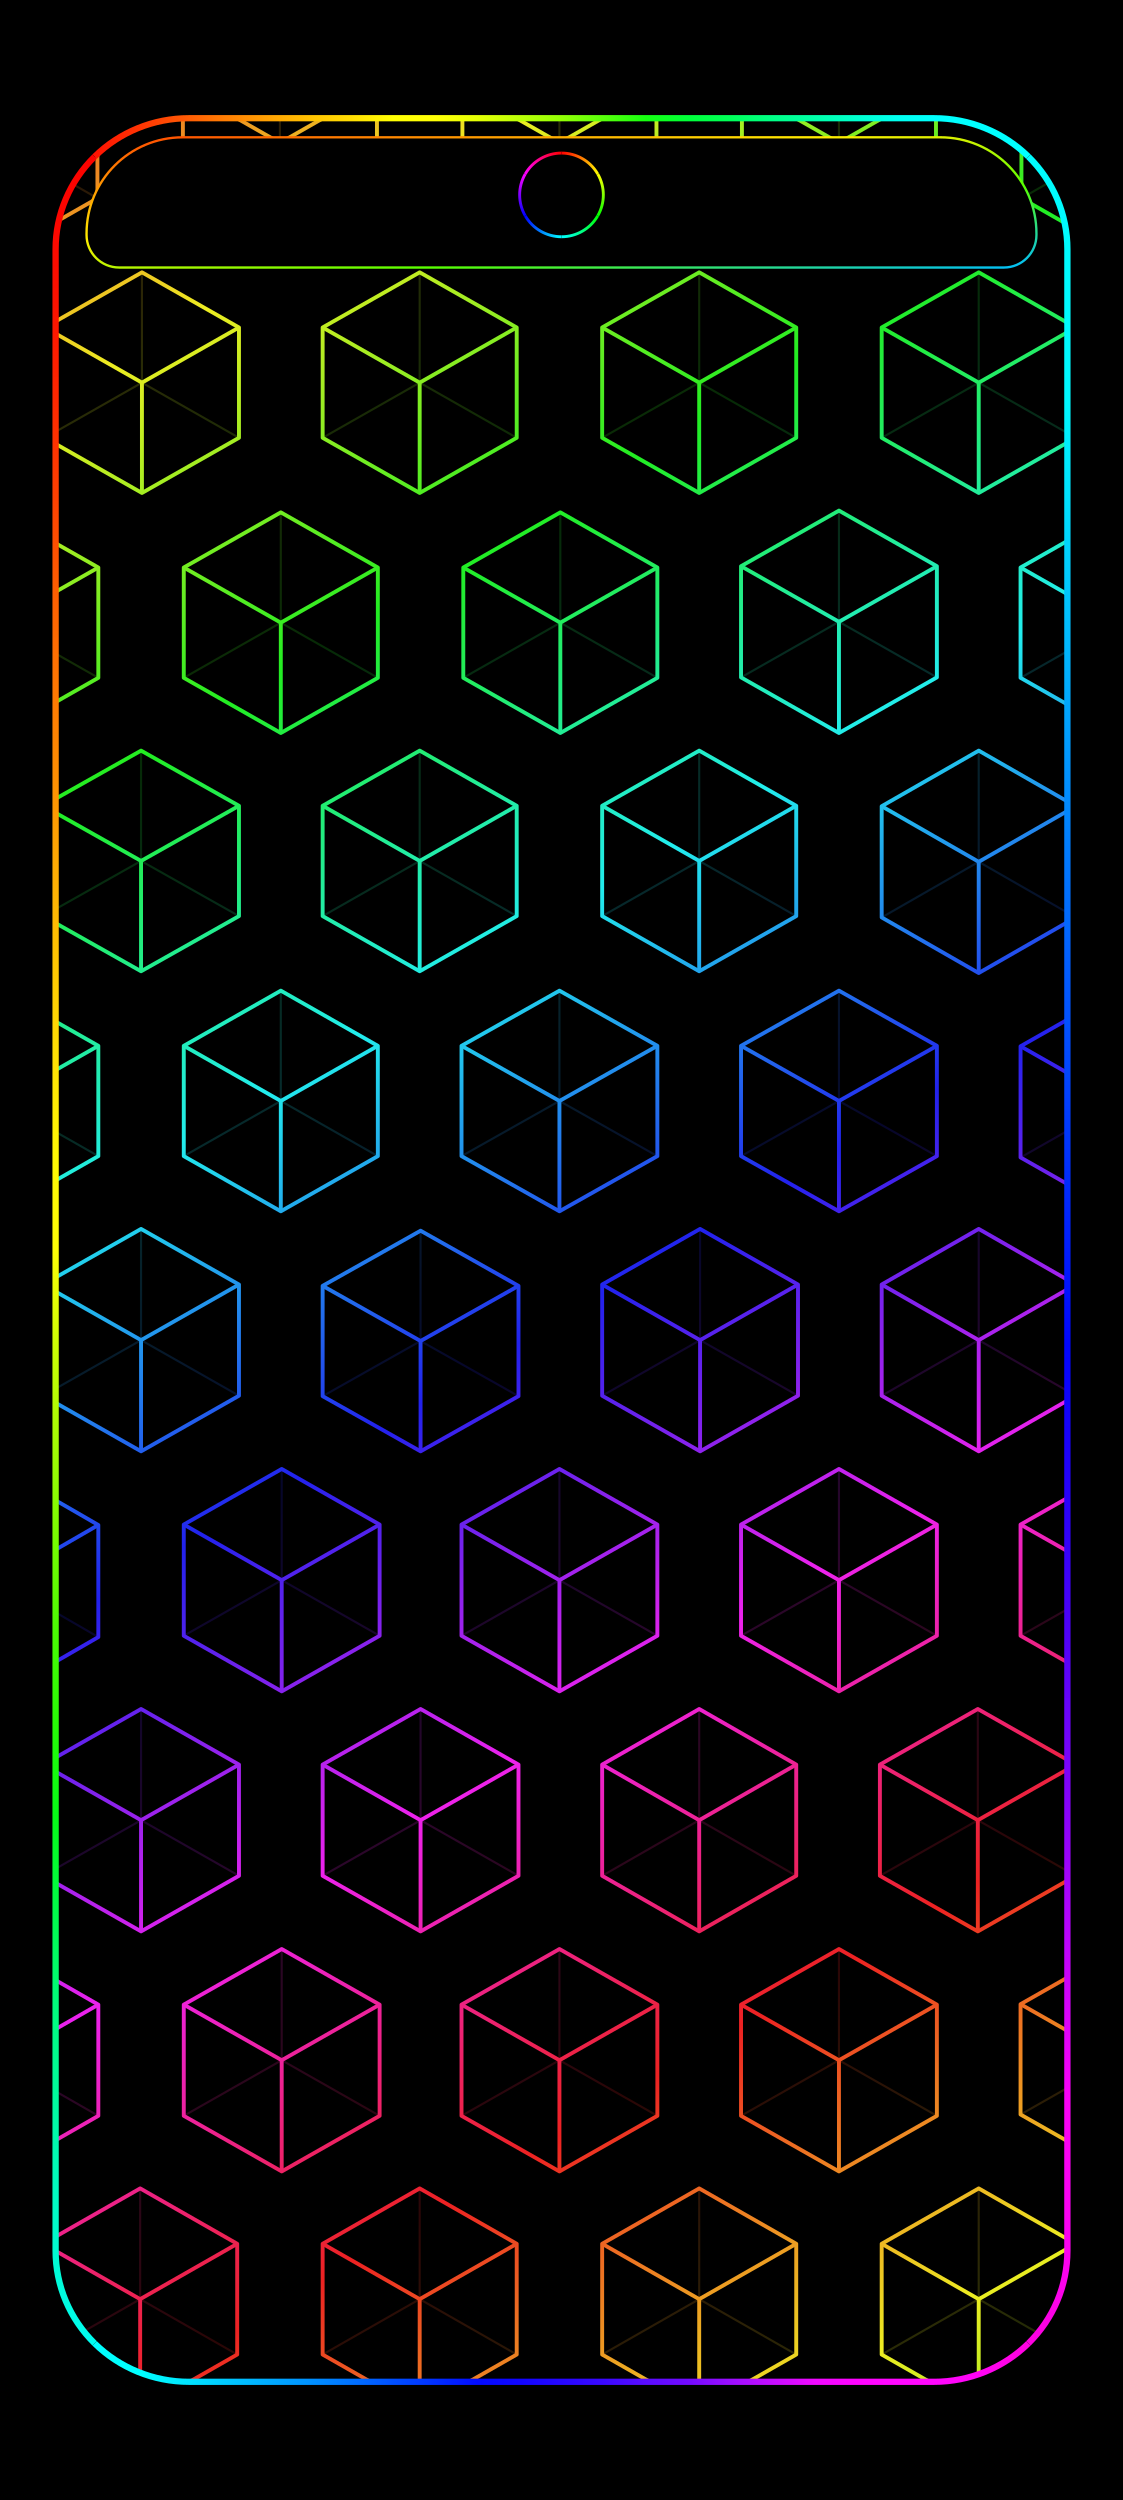
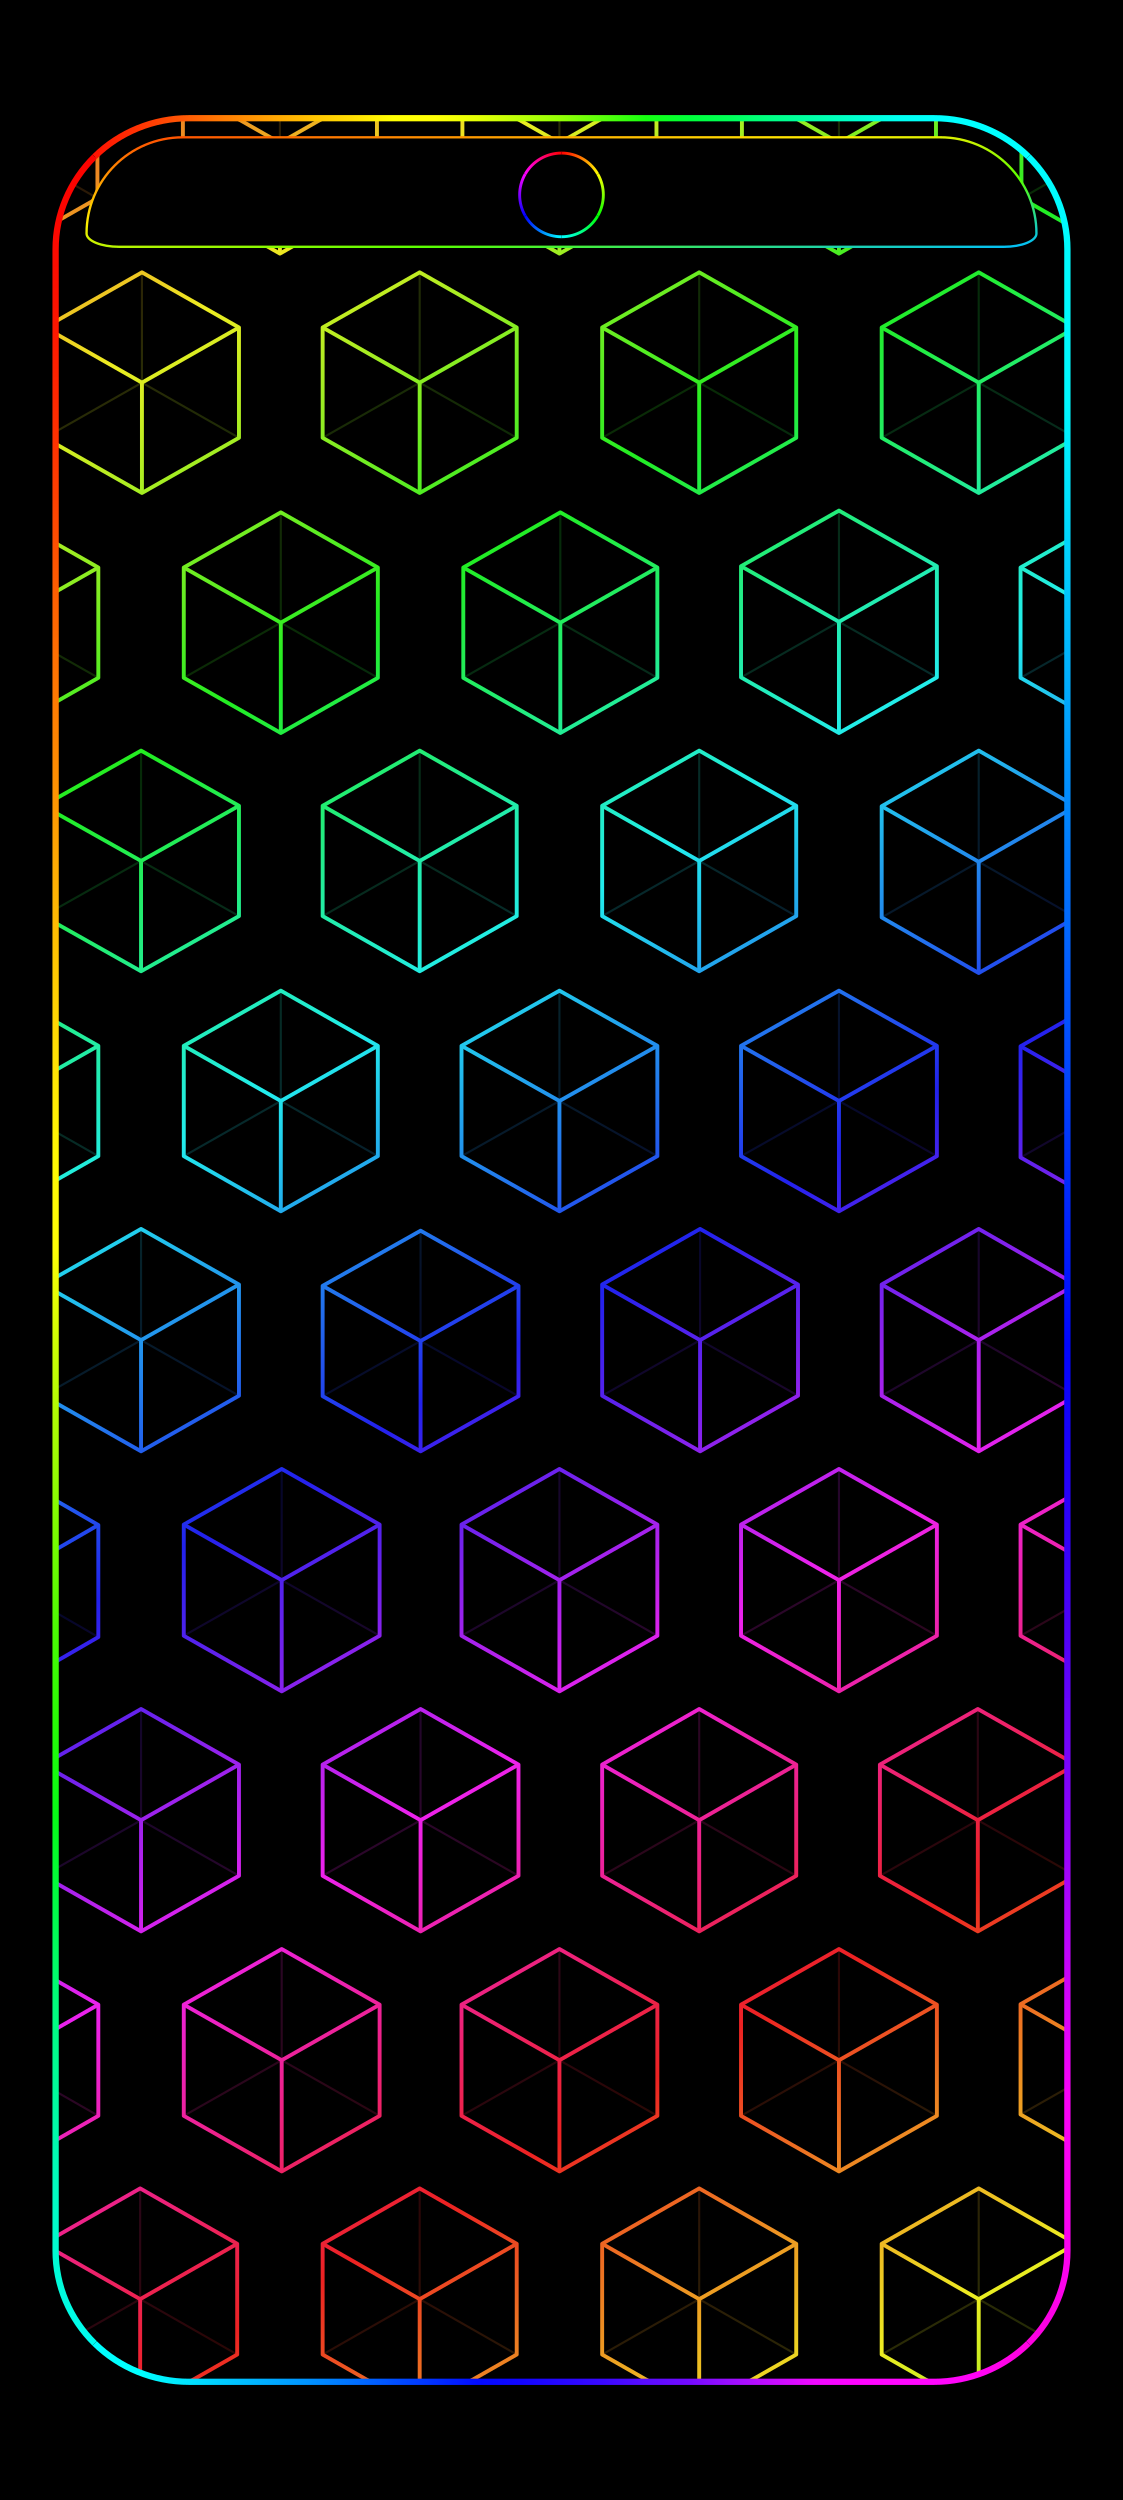
<svg xmlns="http://www.w3.org/2000/svg" width="1344" height="2992" viewBox="0 0 1344 2992" data-frame-layout="continuous-grid">
  <defs>
    <linearGradient id="rainbow" gradientUnits="userSpaceOnUse" x1="0" y1="0" x2="899.742" y2="1470.724">
      <stop offset="0" stop-color="#ed228f" />
      <stop offset="0.062" stop-color="#ed2222" />
      <stop offset="0.176" stop-color="#eded22" />
      <stop offset="0.29" stop-color="#22ed22" />
      <stop offset="0.405" stop-color="#22eded" />
      <stop offset="0.519" stop-color="#2222ed" />
      <stop offset="0.634" stop-color="#ed22ed" />
      <stop offset="0.748" stop-color="#ed2222" />
      <stop offset="0.863" stop-color="#eded22" />
      <stop offset="0.977" stop-color="#22ed22" />
      <stop offset="1" stop-color="#22ed4a" />
    </linearGradient>
    <linearGradient id="camera-0" gradientUnits="userSpaceOnUse" x1="672" y1="183.189" x2="715.374" y2="208.231">
      <stop stop-color="#ff0000" />
      <stop offset="1" stop-color="#ffff00" />
    </linearGradient>
    <linearGradient id="camera-1" gradientUnits="userSpaceOnUse" x1="715.374" y1="208.231" x2="715.374" y2="258.315">
      <stop stop-color="#ffff00" />
      <stop offset="1" stop-color="#00ff00" />
    </linearGradient>
    <linearGradient id="camera-2" gradientUnits="userSpaceOnUse" x1="715.374" y1="258.315" x2="672" y2="283.357">
      <stop stop-color="#00ff00" />
      <stop offset="1" stop-color="#00ffff" />
    </linearGradient>
    <linearGradient id="camera-3" gradientUnits="userSpaceOnUse" x1="672" y1="283.357" x2="628.626" y2="258.315">
      <stop stop-color="#00ffff" />
      <stop offset="1" stop-color="#0000ff" />
    </linearGradient>
    <linearGradient id="camera-4" gradientUnits="userSpaceOnUse" x1="628.626" y1="258.315" x2="628.626" y2="208.231">
      <stop stop-color="#0000ff" />
      <stop offset="1" stop-color="#ff00ff" />
    </linearGradient>
    <linearGradient id="camera-5" gradientUnits="userSpaceOnUse" x1="628.626" y1="208.231" x2="672" y2="183.189">
      <stop stop-color="#ff00ff" />
      <stop offset="1" stop-color="#ff0000" />
    </linearGradient>
    <clipPath id="rgb-frame-clip">
      <rect x="17.054" y="16.95" width="1310.508" height="2957.523" rx="172.711" ry="171.156" />
    </clipPath>
    <linearGradient id="frame-top" gradientUnits="userSpaceOnUse" x1="26.88" y1="26.88" x2="1317.12" y2="26.88">
      <stop offset="0" stop-color="#fc0100" />
      <stop offset="0.042" stop-color="#ff1502" />
      <stop offset="0.083" stop-color="#ff3403" />
      <stop offset="0.125" stop-color="#ff5704" />
      <stop offset="0.167" stop-color="#ff7d03" />
      <stop offset="0.208" stop-color="#ffa003" />
      <stop offset="0.25" stop-color="#ffc101" />
      <stop offset="0.292" stop-color="#ffdd03" />
      <stop offset="0.333" stop-color="#ffff03" />
      <stop offset="0.375" stop-color="#ffff06" />
      <stop offset="0.417" stop-color="#e4ff05" />
      <stop offset="0.458" stop-color="#bcff07" />
      <stop offset="0.5" stop-color="#92ff05" />
      <stop offset="0.542" stop-color="#57ff0b" />
      <stop offset="0.583" stop-color="#16ff10" />
      <stop offset="0.625" stop-color="#00ff39" />
      <stop offset="0.667" stop-color="#00ff59" />
      <stop offset="0.708" stop-color="#00ff86" />
      <stop offset="0.75" stop-color="#00ffa8" />
      <stop offset="0.792" stop-color="#00ffce" />
      <stop offset="0.833" stop-color="#00fff0" />
      <stop offset="0.875" stop-color="#00ffff" />
      <stop offset="0.917" stop-color="#00ffff" />
      <stop offset="0.958" stop-color="#00ffff" />
      <stop offset="1" stop-color="#00fdff" />
    </linearGradient>
    <linearGradient id="frame-right" gradientUnits="userSpaceOnUse" x1="1317.12" y1="26.88" x2="1317.12" y2="2965.12">
      <stop offset="0" stop-color="#00fdff" />
      <stop offset="0.042" stop-color="#00fbfe" />
      <stop offset="0.083" stop-color="#00f9fe" />
      <stop offset="0.125" stop-color="#00f7fe" />
      <stop offset="0.167" stop-color="#00e1fd" />
      <stop offset="0.208" stop-color="#01c6fd" />
      <stop offset="0.25" stop-color="#01adfd" />
      <stop offset="0.292" stop-color="#0190fd" />
      <stop offset="0.333" stop-color="#0175fd" />
      <stop offset="0.375" stop-color="#025dfd" />
      <stop offset="0.417" stop-color="#0248fd" />
      <stop offset="0.458" stop-color="#0132fc" />
      <stop offset="0.5" stop-color="#011dfc" />
      <stop offset="0.542" stop-color="#0106fb" />
      <stop offset="0.583" stop-color="#1902fa" />
      <stop offset="0.625" stop-color="#3102fa" />
      <stop offset="0.667" stop-color="#4e02f8" />
      <stop offset="0.708" stop-color="#6c04fa" />
      <stop offset="0.75" stop-color="#8a03f9" />
      <stop offset="0.792" stop-color="#b004fb" />
      <stop offset="0.833" stop-color="#d503fa" />
      <stop offset="0.875" stop-color="#fa02f5" />
      <stop offset="0.917" stop-color="#fa02f2" />
      <stop offset="0.958" stop-color="#fb03ec" />
      <stop offset="1" stop-color="#fc01d6" />
    </linearGradient>
    <linearGradient id="frame-bottom" gradientUnits="userSpaceOnUse" x1="26.88" y1="2965.12" x2="1317.12" y2="2965.12">
      <stop offset="0" stop-color="#00fff9" />
      <stop offset="0.042" stop-color="#00ffff" />
      <stop offset="0.083" stop-color="#00ffff" />
      <stop offset="0.125" stop-color="#00e7ff" />
      <stop offset="0.167" stop-color="#00caff" />
      <stop offset="0.208" stop-color="#00adff" />
      <stop offset="0.25" stop-color="#0092ff" />
      <stop offset="0.292" stop-color="#0072ff" />
      <stop offset="0.333" stop-color="#0050ff" />
      <stop offset="0.375" stop-color="#012fff" />
      <stop offset="0.417" stop-color="#020bff" />
      <stop offset="0.458" stop-color="#1105ff" />
      <stop offset="0.5" stop-color="#2607ff" />
      <stop offset="0.542" stop-color="#3b08ff" />
      <stop offset="0.583" stop-color="#590cff" />
      <stop offset="0.625" stop-color="#720aff" />
      <stop offset="0.667" stop-color="#9c0eff" />
      <stop offset="0.708" stop-color="#c40dff" />
      <stop offset="0.75" stop-color="#f009ff" />
      <stop offset="0.792" stop-color="#ff03ff" />
      <stop offset="0.833" stop-color="#ff07ff" />
      <stop offset="0.875" stop-color="#ff06fd" />
      <stop offset="0.917" stop-color="#ff04f2" />
      <stop offset="0.958" stop-color="#ff03e1" />
      <stop offset="1" stop-color="#fd02e2" />
    </linearGradient>
    <linearGradient id="frame-left" gradientUnits="userSpaceOnUse" x1="26.88" y1="26.88" x2="26.88" y2="2965.12">
      <stop offset="0" stop-color="#fc0200" />
      <stop offset="0.042" stop-color="#fc0500" />
      <stop offset="0.083" stop-color="#fc1200" />
      <stop offset="0.125" stop-color="#fe2800" />
      <stop offset="0.167" stop-color="#fd4001" />
      <stop offset="0.208" stop-color="#fe5d01" />
      <stop offset="0.25" stop-color="#ff7702" />
      <stop offset="0.292" stop-color="#fe8f02" />
      <stop offset="0.333" stop-color="#fead03" />
      <stop offset="0.375" stop-color="#ffc702" />
      <stop offset="0.417" stop-color="#ffe204" />
      <stop offset="0.458" stop-color="#fff804" />
      <stop offset="0.5" stop-color="#fdfd06" />
      <stop offset="0.542" stop-color="#ccfd04" />
      <stop offset="0.583" stop-color="#a5fc04" />
      <stop offset="0.625" stop-color="#7afc01" />
      <stop offset="0.667" stop-color="#4bfc03" />
      <stop offset="0.708" stop-color="#28fc05" />
      <stop offset="0.75" stop-color="#06fc17" />
      <stop offset="0.792" stop-color="#00fc4a" />
      <stop offset="0.833" stop-color="#00fc7c" />
      <stop offset="0.875" stop-color="#00fa9e" />
      <stop offset="0.917" stop-color="#00fbc1" />
      <stop offset="0.958" stop-color="#00fbdb" />
      <stop offset="1" stop-color="#00ffff" />
    </linearGradient>
    <linearGradient id="status-outline" x1="0%" y1="0%" x2="100%" y2="100%">
      <stop offset="0" stop-color="#ff4000" />
      <stop offset=".39" stop-color="#ffed00" />
      <stop offset=".68" stop-color="#59ff00" />
      <stop offset="1" stop-color="#00bdff" />
    </linearGradient>
  </defs>
  <rect width="1344" height="2992" fill="#000" />
  <g id="android-wallpaper-inset" transform="translate(50.788 125.928) scale(0.924 0.916)">
    <g clip-path="url(#rgb-frame-clip)">
      <g transform="translate(50 50) scale(2.306 2.306) translate(-357.295 -0)">
        <path d="M312,-63.112L366.5,-31.737L366.5,31.013L312,62.388L257.5,31.013L257.5,-31.737ZM469,-63.112L523.5,-31.737L523.5,31.013L469,62.388L414.5,31.013L414.5,-31.737ZM626,-63.112L680.5,-31.737L680.5,31.013L626,62.388L571.5,31.013L571.5,-31.737ZM783,-63.112L837.5,-31.737L837.5,31.013L783,62.388L728.5,31.013L728.5,-31.737ZM940,-63.112L994.5,-31.737L994.5,31.013L940,62.388L885.5,31.013L885.5,-31.737ZM391.5,73L446,104.25L446,166.75L391.5,198L337,166.75L337,104.25ZM547.5,73L602,104.25L602,166.75L547.5,198L493,166.75L493,104.25ZM704.5,73L759,104.25L759,166.75L704.5,198L650,166.75L650,104.25ZM861.5,73L916,104.25L916,166.75L861.5,198L807,166.75L807,104.25ZM312.5,209L367,240.25L367,302.75L312.5,334L258,302.75L258,240.25ZM469.5,209L524,240.25L524,302.75L469.5,334L415,302.75L415,240.25ZM626.5,209L681,240.25L681,302.75L626.5,334L572,302.75L572,240.25ZM783,208L838,239.5L838,302.5L783,334L728,302.5L728,239.5ZM939.5,209L994,240.25L994,302.75L939.5,334L885,302.75L885,240.25ZM391,344L446,375.25L446,437.75L391,469L336,437.75L336,375.25ZM547.5,344L602,375.25L602,437.75L547.5,469L493,437.75L493,375.25ZM704.5,344L759,375.25L759,437.75L704.5,469L650,437.75L650,375.25ZM861.5,344L916,375.5L916,438.5L861.5,470L807,438.5L807,375.5ZM312.5,480L367,511.25L367,573.75L312.5,605L258,573.75L258,511.25ZM469.5,480L524,511.25L524,573.75L469.5,605L415,573.75L415,511.25ZM626,480L681,511.25L681,573.75L626,605L571,573.75L571,511.25ZM783,480L838,511.25L838,573.75L783,605L728,573.75L728,511.25ZM940,480L995,511.5L995,574.5L940,606L885,574.5L885,511.5ZM391,615L446,646.5L446,709.5L391,741L336,709.5L336,646.5ZM548,616L603,647.25L603,709.75L548,741L493,709.75L493,647.25ZM705,615L760,646.5L760,709.5L705,741L650,709.5L650,646.5ZM861.5,615L916,646.5L916,709.5L861.5,741L807,709.5L807,646.5ZM312.5,751L367,782.75L367,846.25L312.5,878L258,846.25L258,782.75ZM470,751L525,782.5L525,845.5L470,877L415,845.5L415,782.5ZM626,751L681,782.5L681,845.5L626,877L571,845.5L571,782.5ZM783,751L838,782.5L838,845.5L783,877L728,845.5L728,782.5ZM940,751L995,782.5L995,845.5L940,877L885,845.5L885,782.5ZM391,887L446,918.5L446,981.5L391,1013L336,981.5L336,918.5ZM548,887L603,918.5L603,981.5L548,1013L493,981.5L493,918.5ZM704.5,887L759,918.5L759,981.5L704.5,1013L650,981.5L650,918.5ZM861,887L916,918.5L916,981.5L861,1013L806,981.5L806,918.5ZM312.5,1023L367,1054.5L367,1117.5L312.5,1149L258,1117.5L258,1054.5ZM470,1023L525,1054.5L525,1117.5L470,1149L415,1117.5L415,1054.5ZM626,1023L681,1054.5L681,1117.5L626,1149L571,1117.5L571,1054.5ZM783,1023L838,1054.5L838,1117.5L783,1149L728,1117.5L728,1054.5ZM939.5,1023L994,1054.25L994,1116.75L939.5,1148L885,1116.75L885,1054.25ZM390.5,1158.625L445,1190L445,1252.75L390.5,1284.125L336,1252.75L336,1190ZM547.5,1158.625L602,1190L602,1252.75L547.5,1284.125L493,1252.75L493,1190ZM704.5,1158.625L759,1190L759,1252.75L704.5,1284.125L650,1252.75L650,1190ZM861.5,1158.625L916,1190L916,1252.75L861.5,1284.125L807,1252.75L807,1190Z" fill="none" stroke="url(#rainbow)" stroke-width="2.2" stroke-linejoin="round" />
        <path d="M312,-0.362L312,-63.112M312,-0.362L366.5,31.013M312,-0.362L257.5,31.013M469,-0.362L469,-63.112M469,-0.362L523.5,31.013M469,-0.362L414.5,31.013M626,-0.362L626,-63.112M626,-0.362L680.5,31.013M626,-0.362L571.5,31.013M783,-0.362L783,-63.112M783,-0.362L837.5,31.013M783,-0.362L728.5,31.013M940,-0.362L940,-63.112M940,-0.362L994.5,31.013M940,-0.362L885.5,31.013M391.5,135.5L391.5,73M391.5,135.5L446,166.75M391.5,135.5L337,166.75M547.5,135.5L547.5,73M547.5,135.5L602,166.75M547.5,135.5L493,166.75M704.5,135.5L704.5,73M704.5,135.5L759,166.75M704.5,135.5L650,166.75M861.5,135.5L861.5,73M861.5,135.5L916,166.75M861.5,135.5L807,166.75M312.5,271.5L312.5,209M312.5,271.5L367,302.75M312.5,271.5L258,302.75M469.5,271.5L469.5,209M469.5,271.5L524,302.75M469.5,271.5L415,302.75M626.5,271.5L626.5,209M626.5,271.5L681,302.75M626.5,271.5L572,302.75M783,271L783,208M783,271L838,302.5M783,271L728,302.5M939.5,271.5L939.5,209M939.5,271.5L994,302.75M939.5,271.5L885,302.75M391,406.5L391,344M391,406.5L446,437.75M391,406.5L336,437.75M547.5,406.5L547.5,344M547.5,406.5L602,437.75M547.5,406.5L493,437.75M704.5,406.5L704.5,344M704.5,406.5L759,437.75M704.5,406.5L650,437.75M861.5,407L861.5,344M861.5,407L916,438.5M861.5,407L807,438.5M312.5,542.5L312.5,480M312.5,542.5L367,573.75M312.5,542.5L258,573.75M469.5,542.5L469.5,480M469.5,542.5L524,573.75M469.5,542.5L415,573.75M626,542.5L626,480M626,542.5L681,573.75M626,542.5L571,573.75M783,542.5L783,480M783,542.5L838,573.75M783,542.5L728,573.75M940,543L940,480M940,543L995,574.5M940,543L885,574.5M391,678L391,615M391,678L446,709.5M391,678L336,709.5M548,678.5L548,616M548,678.5L603,709.75M548,678.5L493,709.75M705,678L705,615M705,678L760,709.5M705,678L650,709.5M861.5,678L861.5,615M861.5,678L916,709.5M861.5,678L807,709.5M312.5,814.5L312.5,751M312.5,814.5L367,846.25M312.5,814.5L258,846.25M470,814L470,751M470,814L525,845.5M470,814L415,845.5M626,814L626,751M626,814L681,845.5M626,814L571,845.5M783,814L783,751M783,814L838,845.5M783,814L728,845.5M940,814L940,751M940,814L995,845.5M940,814L885,845.5M391,950L391,887M391,950L446,981.5M391,950L336,981.5M548,950L548,887M548,950L603,981.5M548,950L493,981.5M704.5,950L704.5,887M704.5,950L759,981.5M704.5,950L650,981.5M861,950L861,887M861,950L916,981.5M861,950L806,981.5M312.5,1086L312.5,1023M312.5,1086L367,1117.5M312.5,1086L258,1117.5M470,1086L470,1023M470,1086L525,1117.5M470,1086L415,1117.5M626,1086L626,1023M626,1086L681,1117.5M626,1086L571,1117.5M783,1086L783,1023M783,1086L838,1117.5M783,1086L728,1117.5M939.5,1085.5L939.5,1023M939.5,1085.5L994,1116.75M939.5,1085.5L885,1116.75M390.5,1221.375L390.5,1158.625M390.5,1221.375L445,1252.75M390.5,1221.375L336,1252.75M547.5,1221.375L547.5,1158.625M547.5,1221.375L602,1252.75M547.5,1221.375L493,1252.75M704.5,1221.375L704.5,1158.625M704.5,1221.375L759,1252.75M704.5,1221.375L650,1252.75M861.5,1221.375L861.5,1158.625M861.5,1221.375L916,1252.75M861.5,1221.375L807,1252.75" fill="none" stroke="url(#rainbow)" stroke-width="1.2" opacity="0.18" />
        <path d="M312,-0.362L366.5,-31.737M312,-0.362L312,62.388M312,-0.362L257.5,-31.737M469,-0.362L523.5,-31.737M469,-0.362L469,62.388M469,-0.362L414.5,-31.737M626,-0.362L680.5,-31.737M626,-0.362L626,62.388M626,-0.362L571.5,-31.737M783,-0.362L837.5,-31.737M783,-0.362L783,62.388M783,-0.362L728.5,-31.737M940,-0.362L994.5,-31.737M940,-0.362L940,62.388M940,-0.362L885.5,-31.737M391.5,135.5L446,104.25M391.5,135.5L391.5,198M391.5,135.5L337,104.25M547.5,135.5L602,104.25M547.5,135.5L547.5,198M547.5,135.5L493,104.25M704.5,135.5L759,104.25M704.5,135.5L704.5,198M704.5,135.5L650,104.25M861.5,135.5L916,104.25M861.5,135.5L861.5,198M861.5,135.5L807,104.25M312.5,271.5L367,240.25M312.5,271.5L312.5,334M312.5,271.5L258,240.25M469.5,271.5L524,240.25M469.5,271.5L469.5,334M469.5,271.5L415,240.25M626.5,271.5L681,240.25M626.5,271.5L626.5,334M626.5,271.5L572,240.25M783,271L838,239.5M783,271L783,334M783,271L728,239.5M939.5,271.5L994,240.25M939.5,271.5L939.5,334M939.5,271.5L885,240.25M391,406.5L446,375.25M391,406.5L391,469M391,406.5L336,375.25M547.5,406.5L602,375.25M547.5,406.5L547.5,469M547.5,406.5L493,375.25M704.5,406.5L759,375.25M704.5,406.5L704.5,469M704.5,406.5L650,375.25M861.5,407L916,375.5M861.5,407L861.5,470M861.5,407L807,375.5M312.5,542.5L367,511.25M312.5,542.5L312.5,605M312.5,542.5L258,511.25M469.5,542.5L524,511.25M469.5,542.5L469.5,605M469.5,542.5L415,511.25M626,542.5L681,511.25M626,542.5L626,605M626,542.5L571,511.25M783,542.5L838,511.25M783,542.5L783,605M783,542.5L728,511.25M940,543L995,511.5M940,543L940,606M940,543L885,511.5M391,678L446,646.5M391,678L391,741M391,678L336,646.5M548,678.5L603,647.25M548,678.5L548,741M548,678.5L493,647.25M705,678L760,646.5M705,678L705,741M705,678L650,646.5M861.5,678L916,646.5M861.5,678L861.5,741M861.5,678L807,646.5M312.5,814.5L367,782.75M312.5,814.5L312.5,878M312.5,814.5L258,782.75M470,814L525,782.5M470,814L470,877M470,814L415,782.5M626,814L681,782.5M626,814L626,877M626,814L571,782.5M783,814L838,782.5M783,814L783,877M783,814L728,782.5M940,814L995,782.5M940,814L940,877M940,814L885,782.5M391,950L446,918.5M391,950L391,1013M391,950L336,918.5M548,950L603,918.5M548,950L548,1013M548,950L493,918.5M704.5,950L759,918.5M704.5,950L704.5,1013M704.5,950L650,918.5M861,950L916,918.5M861,950L861,1013M861,950L806,918.5M312.5,1086L367,1054.5M312.5,1086L312.5,1149M312.5,1086L258,1054.5M470,1086L525,1054.5M470,1086L470,1149M470,1086L415,1054.5M626,1086L681,1054.5M626,1086L626,1149M626,1086L571,1054.5M783,1086L838,1054.5M783,1086L783,1149M783,1086L728,1054.5M939.5,1085.5L994,1054.25M939.5,1085.5L939.5,1148M939.5,1085.5L885,1054.25M390.5,1221.375L445,1190M390.5,1221.375L390.5,1284.125M390.5,1221.375L336,1190M547.5,1221.375L602,1190M547.5,1221.375L547.5,1284.125M547.5,1221.375L493,1190M704.5,1221.375L759,1190M704.5,1221.375L704.5,1284.125M704.5,1221.375L650,1190M861.5,1221.375L916,1190M861.5,1221.375L861.5,1284.125M861.5,1221.375L807,1190" fill="none" stroke="url(#rainbow)" stroke-width="2.2" />
      </g>
    </g>
    <g transform="translate(-10.24872 -10.10603) scale(1.015708 1.006563)">
      <path d="M76.684,76.684A170.04,170.04 0 0 1 196.92,26.88L1147.08,26.88A170.04,170.04 0 0 1 1267.316,76.684" fill="none" stroke="url(#frame-top)" stroke-width="8.064" stroke-linecap="butt" />
      <path d="M1267.316,76.684A170.04,170.04 0 0 1 1317.12,196.92L1317.12,2795.08A170.04,170.04 0 0 1 1267.316,2915.316" fill="none" stroke="url(#frame-right)" stroke-width="8.064" stroke-linecap="butt" />
      <path d="M1267.316,2915.316A170.04,170.04 0 0 1 1147.08,2965.12L196.92,2965.12A170.04,170.04 0 0 1 76.684,2915.316" fill="none" stroke="url(#frame-bottom)" stroke-width="8.064" stroke-linecap="butt" />
      <path d="M76.684,2915.316A170.04,170.04 0 0 1 26.88,2795.08L26.88,196.92A170.04,170.04 0 0 1 76.684,76.684" fill="none" stroke="url(#frame-left)" stroke-width="8.064" stroke-linecap="butt" />
    </g>
  </g>
-   <path id="pixel-status-panel" d="M218.688,164.333 H1125.312 A115.099,115.099 0 0 1 1240.411,279.432 V281.210 A38.957,38.957 0 0 1 1201.455,320.167 H142.545 A38.957,38.957 0 0 1 103.589,281.210 V279.432 A115.099,115.099 0 0 1 218.688,164.333 Z" fill="#000" stroke="url(#status-outline)" stroke-width="2.833" />
+   <path id="pixel-status-panel" d="M218.688,164.333 H1125.312 A115.099,115.099 0 0 1 1240.411,279.432 V279.432 A38.957,15.943 0 0 1 1201.455,295.375 H142.545 A38.957,15.943 0 0 1 103.589,279.432 V279.432 A115.099,115.099 0 0 1 218.688,164.333 Z" fill="#000" stroke="url(#status-outline)" stroke-width="2.833" />
  <circle cx="672" cy="233.273" r="53.318" fill="#000" />
  <path d="M672,183.189A50.084,50.084 0 0 1 715.374,208.231" fill="none" stroke="url(#camera-0)" stroke-width="3.468" />
  <path d="M715.374,208.231A50.084,50.084 0 0 1 715.374,258.315" fill="none" stroke="url(#camera-1)" stroke-width="3.468" />
  <path d="M715.374,258.315A50.084,50.084 0 0 1 672,283.357" fill="none" stroke="url(#camera-2)" stroke-width="3.468" />
  <path d="M672,283.357A50.084,50.084 0 0 1 628.626,258.315" fill="none" stroke="url(#camera-3)" stroke-width="3.468" />
  <path d="M628.626,258.315A50.084,50.084 0 0 1 628.626,208.231" fill="none" stroke="url(#camera-4)" stroke-width="3.468" />
  <path d="M628.626,208.231A50.084,50.084 0 0 1 672,183.189" fill="none" stroke="url(#camera-5)" stroke-width="3.468" />
</svg>
